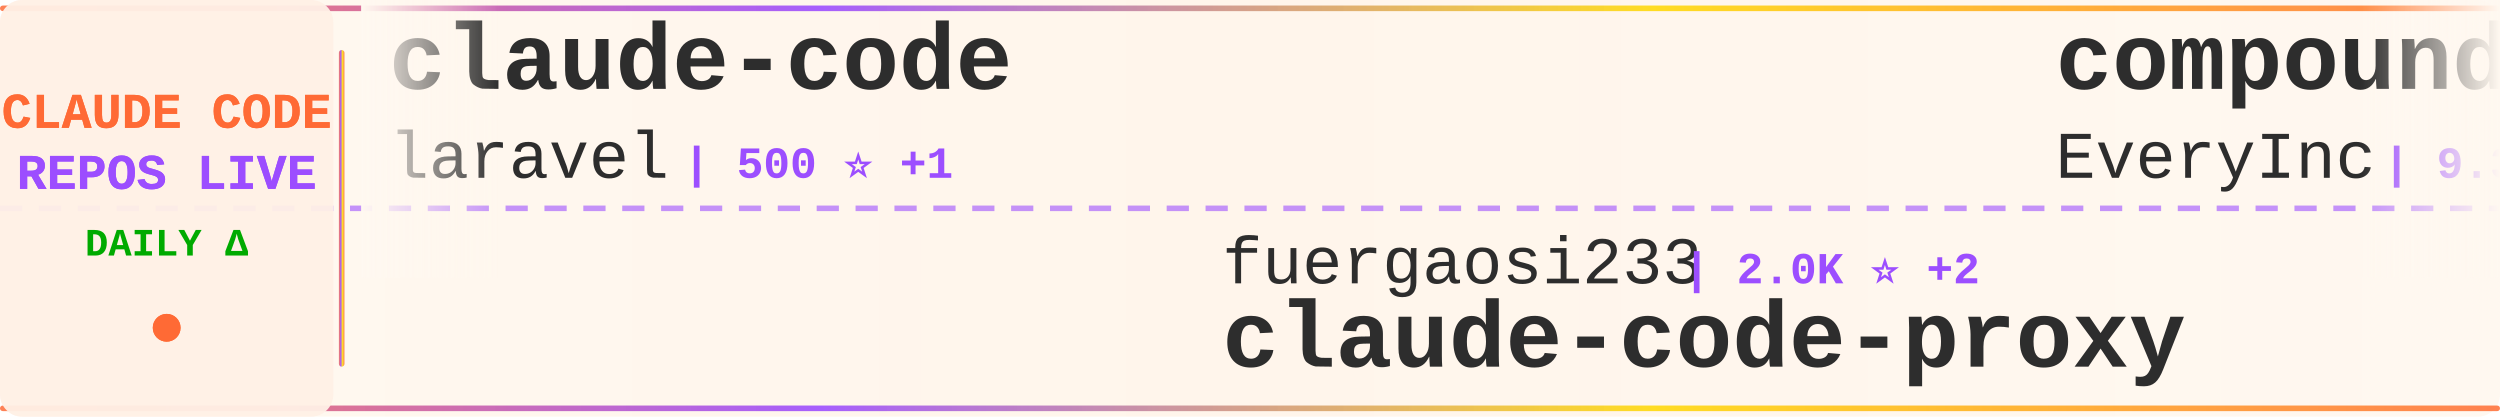
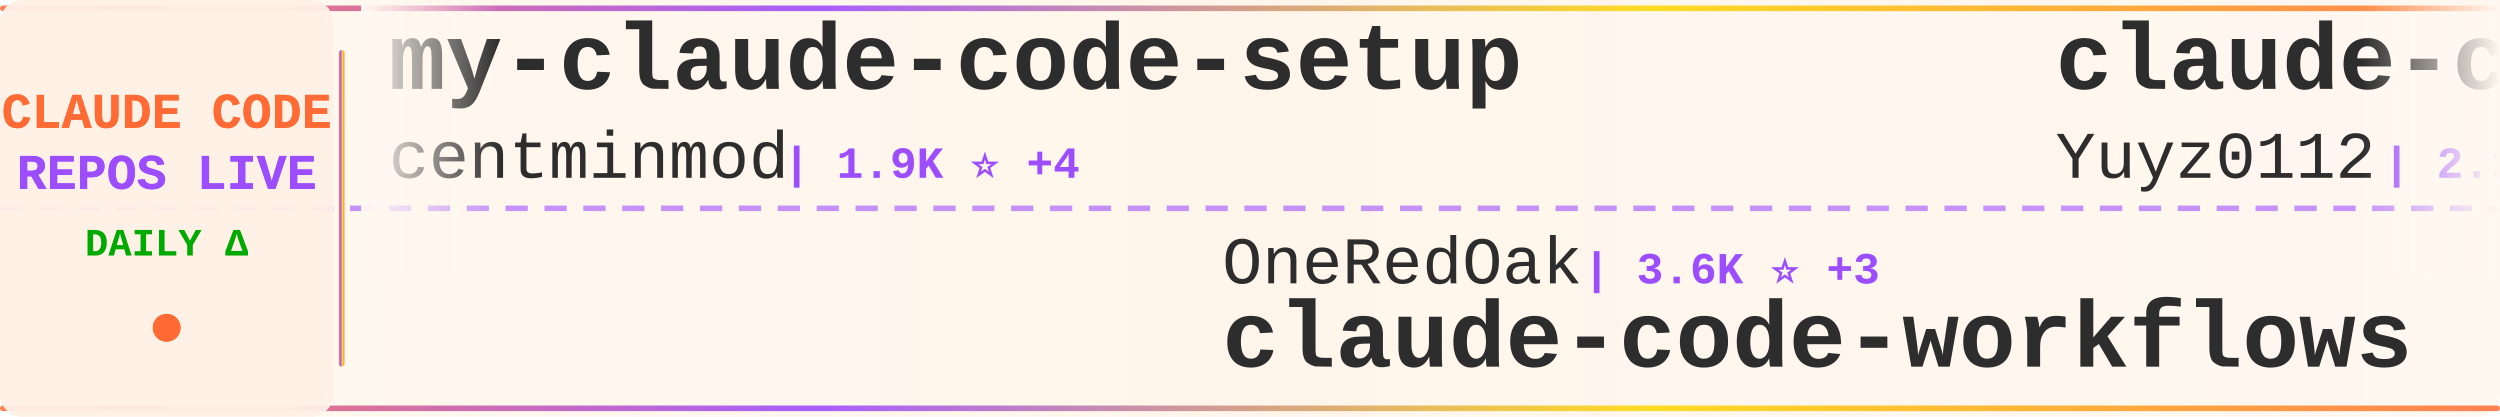
<svg xmlns="http://www.w3.org/2000/svg" width="900" height="150">
  <defs>
    <linearGradient id="tickerBg" x1="0%" y1="0%" x2="100%" y2="0%">
      <stop offset="0%" style="stop-color:#fff8f0;stop-opacity:0.98" />
      <stop offset="50%" style="stop-color:#fff5eb;stop-opacity:1" />
      <stop offset="100%" style="stop-color:#fff8f0;stop-opacity:0.98" />
    </linearGradient>
    <linearGradient id="borderGrad" x1="0%" y1="0%" x2="100%" y2="0%">
      <stop offset="0%" style="stop-color:#FF6B35;stop-opacity:0.85">
        <animate attributeName="stop-opacity" values="0.85;1;0.85" dur="2s" repeatCount="indefinite" />
      </stop>
      <stop offset="33%" style="stop-color:#9C4EFF;stop-opacity:0.9">
        <animate attributeName="stop-opacity" values="0.9;1;0.9" dur="2.2s" repeatCount="indefinite" />
      </stop>
      <stop offset="66%" style="stop-color:#FFD700;stop-opacity:0.85">
        <animate attributeName="stop-opacity" values="0.85;1;0.85" dur="1.8s" repeatCount="indefinite" />
      </stop>
      <stop offset="100%" style="stop-color:#FF6B35;stop-opacity:0.85">
        <animate attributeName="stop-opacity" values="0.85;1;0.85" dur="2s" repeatCount="indefinite" />
      </stop>
    </linearGradient>
    <filter id="textGlow">
      <feGaussianBlur stdDeviation="0.15" result="coloredBlur" />
      <feMerge>
        <feMergeNode in="coloredBlur" />
        <feMergeNode in="SourceGraphic" />
      </feMerge>
    </filter>
    <filter id="metricGlow">
      <feGaussianBlur stdDeviation="0.2" result="coloredBlur" />
      <feMerge>
        <feMergeNode in="coloredBlur" />
        <feMergeNode in="SourceGraphic" />
      </feMerge>
    </filter>
    <linearGradient id="leftFade" x1="0%" y1="0%" x2="100%" y2="0%">
      <stop offset="0%" style="stop-color:#fff8f0;stop-opacity:1" />
      <stop offset="100%" style="stop-color:#fff8f0;stop-opacity:0" />
    </linearGradient>
    <linearGradient id="rightFade" x1="0%" y1="0%" x2="100%" y2="0%">
      <stop offset="0%" style="stop-color:#fff8f0;stop-opacity:0" />
      <stop offset="100%" style="stop-color:#fff8f0;stop-opacity:1" />
    </linearGradient>
  </defs>
  <rect width="900" height="150" fill="url(#tickerBg)" rx="8" />
  <rect x="0" y="2" width="900" height="2" fill="url(#borderGrad)" rx="1" />
  <rect x="0" y="146" width="900" height="2" fill="url(#borderGrad)" rx="1" />
  <line x1="0" y1="75" x2="900" y2="75" stroke="#9C4EFF" stroke-width="2" stroke-dasharray="8 6" opacity="0.6" />
  <rect x="0" y="0" width="120" height="150" fill="#fff0e6" opacity="0.95" rx="8" />
  <text x="60" y="46" font-family="'Courier New', monospace" font-size="18" font-weight="bold" fill="#FF6B35" text-anchor="middle" filter="url(#textGlow)">
    CLAUDE CODE
  </text>
  <text x="60" y="68" font-family="'Courier New', monospace" font-size="18" font-weight="bold" fill="#9C4EFF" text-anchor="middle" filter="url(#textGlow)">
    REPOS LIVE
  </text>
  <text x="60" y="92" font-family="'Courier New', monospace" font-size="14" font-weight="bold" fill="#00aa00" text-anchor="middle">
    DAILY Δ
  </text>
  <circle cx="60" cy="118" r="5" fill="#FF6B35" filter="url(#metricGlow)">
    <animate attributeName="r" values="4;6;4" dur="1.5s" repeatCount="indefinite" />
    <animate attributeName="opacity" values="0.6;1;0.6" dur="1.5s" repeatCount="indefinite" />
  </circle>
  <rect x="122" y="18" width="2" height="114" fill="url(#borderGrad)" rx="1" />
  <clipPath id="tickerClip">
    <rect x="130" y="0" width="770" height="150" />
  </clipPath>
  <g clip-path="url(#tickerClip)">
    <g id="tickerItems">
      <animateTransform attributeName="transform" attributeType="XML" type="translate" from="0 0" to="-3000 0" dur="54s" repeatCount="indefinite" />
      <g transform="translate(0, 0)">
-         <text x="140" y="32" font-family="'Courier New', monospace" font-size="34" font-weight="bold" fill="#2d2d2d">claude-code</text>
-         <text x="140" y="64" font-family="'Courier New', monospace" font-size="24" font-weight="normal" fill="#2d2d2d" opacity="1.0">laravel</text>
-         <text x="246" y="64" font-family="'Courier New', monospace" font-size="16" font-weight="bold" fill="#9C4EFF"> | 500 ⭐ +1</text>
+         <text x="140" y="32" font-family="'Courier New', monospace" font-size="34" font-weight="bold" fill="#2d2d2d">my-claude-code-setup</text>
+         <text x="140" y="64" font-family="'Courier New', monospace" font-size="24" font-weight="normal" fill="#2d2d2d" opacity="1.0">centminmod</text>
+         <text x="282" y="64" font-family="'Courier New', monospace" font-size="16" font-weight="bold" fill="#9C4EFF"> | 1.9K ⭐ +4</text>
      </g>
      <g transform="translate(300, 0)">
-         <text x="140" y="102" font-family="'Courier New', monospace" font-size="24" font-weight="normal" fill="#2d2d2d" opacity="1.0">fuergaosi233</text>
-         <text x="306" y="102" font-family="'Courier New', monospace" font-size="16" font-weight="bold" fill="#9C4EFF"> | 2.0K ⭐ +2</text>
-         <text x="140" y="132" font-family="'Courier New', monospace" font-size="34" font-weight="bold" fill="#2d2d2d">claude-code-proxy</text>
+         <text x="140" y="102" font-family="'Courier New', monospace" font-size="24" font-weight="normal" fill="#2d2d2d" opacity="1.0">OneRedOak</text>
+         <text x="270" y="102" font-family="'Courier New', monospace" font-size="16" font-weight="bold" fill="#9C4EFF"> | 3.6K ⭐ +3</text>
+         <text x="140" y="132" font-family="'Courier New', monospace" font-size="34" font-weight="bold" fill="#2d2d2d">claude-code-workflows</text>
      </g>
      <g transform="translate(600, 0)">
-         <text x="140" y="32" font-family="'Courier New', monospace" font-size="34" font-weight="bold" fill="#2d2d2d">compound-engineering-plu...</text>
-         <text x="140" y="64" font-family="'Courier New', monospace" font-size="24" font-weight="normal" fill="#2d2d2d" opacity="1.0">EveryInc</text>
-         <text x="258" y="64" font-family="'Courier New', monospace" font-size="16" font-weight="bold" fill="#9C4EFF"> | 9.3K ⭐ +55</text>
+         <text x="140" y="32" font-family="'Courier New', monospace" font-size="34" font-weight="bold" fill="#2d2d2d">claude-code-reverse</text>
+         <text x="140" y="64" font-family="'Courier New', monospace" font-size="24" font-weight="normal" fill="#2d2d2d" opacity="1.0">Yuyz0112</text>
+         <text x="258" y="64" font-family="'Courier New', monospace" font-size="16" font-weight="bold" fill="#9C4EFF"> | 2.1K ⭐</text>
      </g>
      <g transform="translate(900, 0)">
-         <text x="140" y="102" font-family="'Courier New', monospace" font-size="24" font-weight="normal" fill="#2d2d2d" opacity="1.0">wshobson</text>
-         <text x="258" y="102" font-family="'Courier New', monospace" font-size="16" font-weight="bold" fill="#9C4EFF"> | 29.0K ⭐ +76</text>
-         <text x="140" y="132" font-family="'Courier New', monospace" font-size="34" font-weight="bold" fill="#2d2d2d">agents</text>
+         <text x="140" y="102" font-family="'Courier New', monospace" font-size="24" font-weight="normal" fill="#2d2d2d" opacity="1.0">anthropics</text>
+         <text x="282" y="102" font-family="'Courier New', monospace" font-size="16" font-weight="bold" fill="#9C4EFF"> | 5.8K ⭐ +16</text>
+         <text x="140" y="132" font-family="'Courier New', monospace" font-size="34" font-weight="bold" fill="#2d2d2d">claude-code-action</text>
      </g>
      <g transform="translate(1200, 0)">
-         <text x="140" y="32" font-family="'Courier New', monospace" font-size="34" font-weight="bold" fill="#2d2d2d">idea-claude-code-gui</text>
-         <text x="140" y="64" font-family="'Courier New', monospace" font-size="24" font-weight="normal" fill="#2d2d2d" opacity="1.0">zhukunpenglinyutong</text>
-         <text x="390" y="64" font-family="'Courier New', monospace" font-size="16" font-weight="bold" fill="#9C4EFF"> | 1.3K ⭐ +8</text>
+         <text x="140" y="32" font-family="'Courier New', monospace" font-size="34" font-weight="bold" fill="#2d2d2d">ClaudeCodeAgents</text>
+         <text x="140" y="64" font-family="'Courier New', monospace" font-size="24" font-weight="normal" fill="#2d2d2d" opacity="1.0">darcyegb</text>
+         <text x="258" y="64" font-family="'Courier New', monospace" font-size="16" font-weight="bold" fill="#9C4EFF"> | 561 ⭐ +2</text>
      </g>
      <g transform="translate(1500, 0)">
-         <text x="140" y="102" font-family="'Courier New', monospace" font-size="24" font-weight="normal" fill="#2d2d2d" opacity="1.0">severity1</text>
-         <text x="270" y="102" font-family="'Courier New', monospace" font-size="16" font-weight="bold" fill="#9C4EFF"> | 1.1K ⭐ +1</text>
-         <text x="140" y="132" font-family="'Courier New', monospace" font-size="34" font-weight="bold" fill="#2d2d2d">claude-code-prompt-impro...</text>
+         <text x="140" y="102" font-family="'Courier New', monospace" font-size="24" font-weight="normal" fill="#2d2d2d" opacity="1.0">siteboon</text>
+         <text x="258" y="102" font-family="'Courier New', monospace" font-size="16" font-weight="bold" fill="#9C4EFF"> | 6.4K ⭐ +28</text>
+         <text x="140" y="132" font-family="'Courier New', monospace" font-size="34" font-weight="bold" fill="#2d2d2d">claudecodeui</text>
      </g>
      <g transform="translate(1800, 0)">
-         <text x="140" y="32" font-family="'Courier New', monospace" font-size="34" font-weight="bold" fill="#2d2d2d">awesome-claude-code-suba...</text>
-         <text x="140" y="64" font-family="'Courier New', monospace" font-size="24" font-weight="normal" fill="#2d2d2d" opacity="1.0">VoltAgent</text>
-         <text x="270" y="64" font-family="'Courier New', monospace" font-size="16" font-weight="bold" fill="#9C4EFF"> | 10.9K ⭐ +68</text>
+         <text x="140" y="32" font-family="'Courier New', monospace" font-size="34" font-weight="bold" fill="#2d2d2d">claude-code-ide.el</text>
+         <text x="140" y="64" font-family="'Courier New', monospace" font-size="24" font-weight="normal" fill="#2d2d2d" opacity="1.0">manzaltu</text>
+         <text x="258" y="64" font-family="'Courier New', monospace" font-size="16" font-weight="bold" fill="#9C4EFF"> | 1.4K ⭐ +8</text>
      </g>
      <g transform="translate(2100, 0)">
-         <text x="140" y="102" font-family="'Courier New', monospace" font-size="24" font-weight="normal" fill="#2d2d2d" opacity="1.0">manzaltu</text>
-         <text x="258" y="102" font-family="'Courier New', monospace" font-size="16" font-weight="bold" fill="#9C4EFF"> | 1.4K ⭐ +7</text>
-         <text x="140" y="132" font-family="'Courier New', monospace" font-size="34" font-weight="bold" fill="#2d2d2d">claude-code-ide.el</text>
+         <text x="140" y="102" font-family="'Courier New', monospace" font-size="24" font-weight="normal" fill="#2d2d2d" opacity="1.0">revfactory</text>
+         <text x="282" y="102" font-family="'Courier New', monospace" font-size="16" font-weight="bold" fill="#9C4EFF"> | 755 ⭐</text>
+         <text x="140" y="132" font-family="'Courier New', monospace" font-size="34" font-weight="bold" fill="#2d2d2d">claude-code-mastering</text>
      </g>
      <g transform="translate(2400, 0)">
-         <text x="140" y="32" font-family="'Courier New', monospace" font-size="34" font-weight="bold" fill="#2d2d2d">learn-claude-code</text>
-         <text x="140" y="64" font-family="'Courier New', monospace" font-size="24" font-weight="normal" fill="#2d2d2d" opacity="1.0">shareAI-lab</text>
-         <text x="294" y="64" font-family="'Courier New', monospace" font-size="16" font-weight="bold" fill="#9C4EFF"> | 17.3K ⭐ +43</text>
+         <text x="140" y="32" font-family="'Courier New', monospace" font-size="34" font-weight="bold" fill="#2d2d2d">claude-code-templates</text>
+         <text x="140" y="64" font-family="'Courier New', monospace" font-size="24" font-weight="normal" fill="#2d2d2d" opacity="1.0">davila7</text>
+         <text x="246" y="64" font-family="'Courier New', monospace" font-size="16" font-weight="bold" fill="#9C4EFF"> | 21.0K ⭐ +51</text>
      </g>
      <g transform="translate(2700, 0)">
-         <text x="140" y="102" font-family="'Courier New', monospace" font-size="24" font-weight="normal" fill="#2d2d2d" opacity="1.0">cixingguangming55555</text>
-         <text x="402" y="102" font-family="'Courier New', monospace" font-size="16" font-weight="bold" fill="#9C4EFF"> | 2.5K ⭐</text>
-         <text x="140" y="132" font-family="'Courier New', monospace" font-size="34" font-weight="bold" fill="#2d2d2d">wechat-bot</text>
+         <text x="140" y="102" font-family="'Courier New', monospace" font-size="24" font-weight="normal" fill="#2d2d2d" opacity="1.0">MadAppGang</text>
+         <text x="282" y="102" font-family="'Courier New', monospace" font-size="16" font-weight="bold" fill="#9C4EFF"> | 234 ⭐ +1</text>
+         <text x="140" y="132" font-family="'Courier New', monospace" font-size="34" font-weight="bold" fill="#2d2d2d">claude-code</text>
      </g>
      <g transform="translate(3000, 0)">
-         <text x="140" y="32" font-family="'Courier New', monospace" font-size="34" font-weight="bold" fill="#2d2d2d">claude-code</text>
-         <text x="140" y="64" font-family="'Courier New', monospace" font-size="24" font-weight="normal" fill="#2d2d2d" opacity="1.0">laravel</text>
-         <text x="246" y="64" font-family="'Courier New', monospace" font-size="16" font-weight="bold" fill="#9C4EFF"> | 500 ⭐ +1</text>
+         <text x="140" y="32" font-family="'Courier New', monospace" font-size="34" font-weight="bold" fill="#2d2d2d">my-claude-code-setup</text>
+         <text x="140" y="64" font-family="'Courier New', monospace" font-size="24" font-weight="normal" fill="#2d2d2d" opacity="1.0">centminmod</text>
+         <text x="282" y="64" font-family="'Courier New', monospace" font-size="16" font-weight="bold" fill="#9C4EFF"> | 1.9K ⭐ +4</text>
      </g>
      <g transform="translate(3300, 0)">
-         <text x="140" y="102" font-family="'Courier New', monospace" font-size="24" font-weight="normal" fill="#2d2d2d" opacity="1.0">fuergaosi233</text>
-         <text x="306" y="102" font-family="'Courier New', monospace" font-size="16" font-weight="bold" fill="#9C4EFF"> | 2.0K ⭐ +2</text>
-         <text x="140" y="132" font-family="'Courier New', monospace" font-size="34" font-weight="bold" fill="#2d2d2d">claude-code-proxy</text>
+         <text x="140" y="102" font-family="'Courier New', monospace" font-size="24" font-weight="normal" fill="#2d2d2d" opacity="1.0">OneRedOak</text>
+         <text x="270" y="102" font-family="'Courier New', monospace" font-size="16" font-weight="bold" fill="#9C4EFF"> | 3.6K ⭐ +3</text>
+         <text x="140" y="132" font-family="'Courier New', monospace" font-size="34" font-weight="bold" fill="#2d2d2d">claude-code-workflows</text>
      </g>
      <g transform="translate(3600, 0)">
-         <text x="140" y="32" font-family="'Courier New', monospace" font-size="34" font-weight="bold" fill="#2d2d2d">compound-engineering-plu...</text>
-         <text x="140" y="64" font-family="'Courier New', monospace" font-size="24" font-weight="normal" fill="#2d2d2d" opacity="1.0">EveryInc</text>
-         <text x="258" y="64" font-family="'Courier New', monospace" font-size="16" font-weight="bold" fill="#9C4EFF"> | 9.3K ⭐ +55</text>
+         <text x="140" y="32" font-family="'Courier New', monospace" font-size="34" font-weight="bold" fill="#2d2d2d">claude-code-reverse</text>
+         <text x="140" y="64" font-family="'Courier New', monospace" font-size="24" font-weight="normal" fill="#2d2d2d" opacity="1.0">Yuyz0112</text>
+         <text x="258" y="64" font-family="'Courier New', monospace" font-size="16" font-weight="bold" fill="#9C4EFF"> | 2.1K ⭐</text>
      </g>
      <g transform="translate(3900, 0)">
-         <text x="140" y="102" font-family="'Courier New', monospace" font-size="24" font-weight="normal" fill="#2d2d2d" opacity="1.0">wshobson</text>
-         <text x="258" y="102" font-family="'Courier New', monospace" font-size="16" font-weight="bold" fill="#9C4EFF"> | 29.0K ⭐ +76</text>
-         <text x="140" y="132" font-family="'Courier New', monospace" font-size="34" font-weight="bold" fill="#2d2d2d">agents</text>
+         <text x="140" y="102" font-family="'Courier New', monospace" font-size="24" font-weight="normal" fill="#2d2d2d" opacity="1.0">anthropics</text>
+         <text x="282" y="102" font-family="'Courier New', monospace" font-size="16" font-weight="bold" fill="#9C4EFF"> | 5.8K ⭐ +16</text>
+         <text x="140" y="132" font-family="'Courier New', monospace" font-size="34" font-weight="bold" fill="#2d2d2d">claude-code-action</text>
      </g>
    </g>
  </g>
  <rect x="130" y="0" width="50" height="100" fill="url(#leftFade)" />
  <rect x="850" y="0" width="50" height="100" fill="url(#rightFade)" />
</svg>
